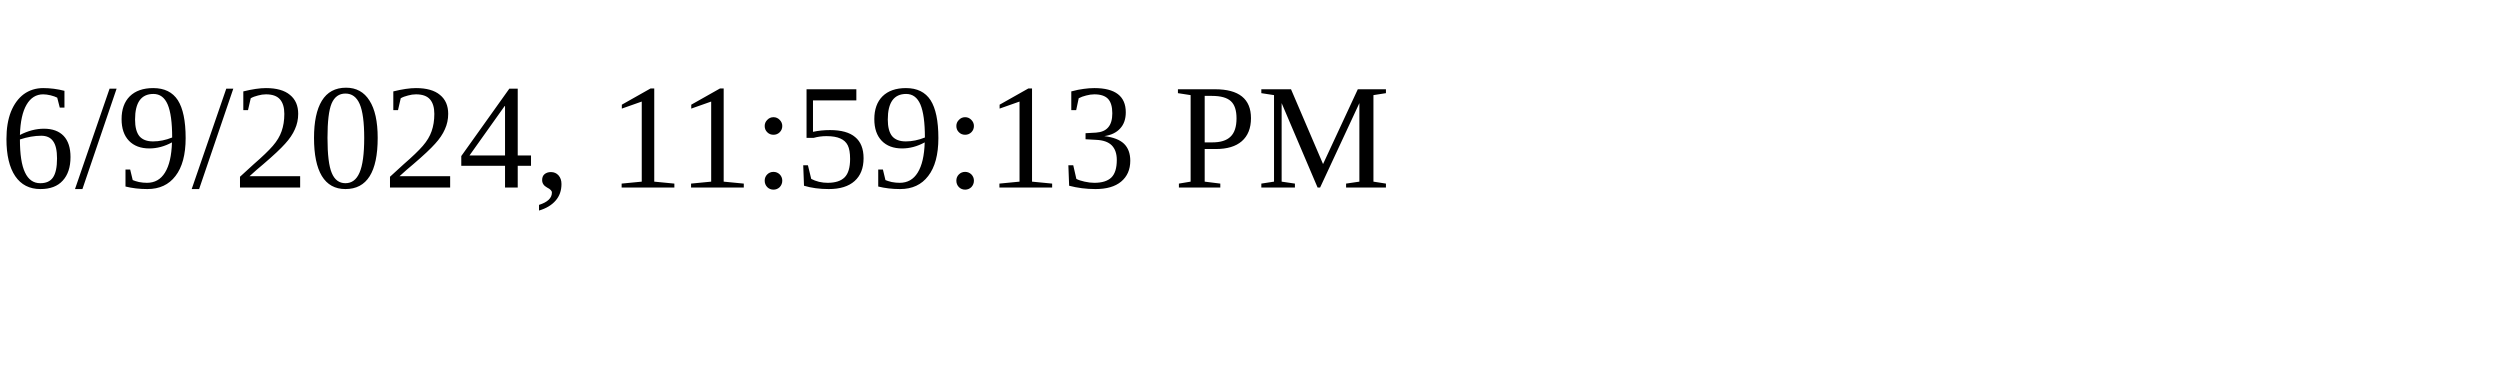
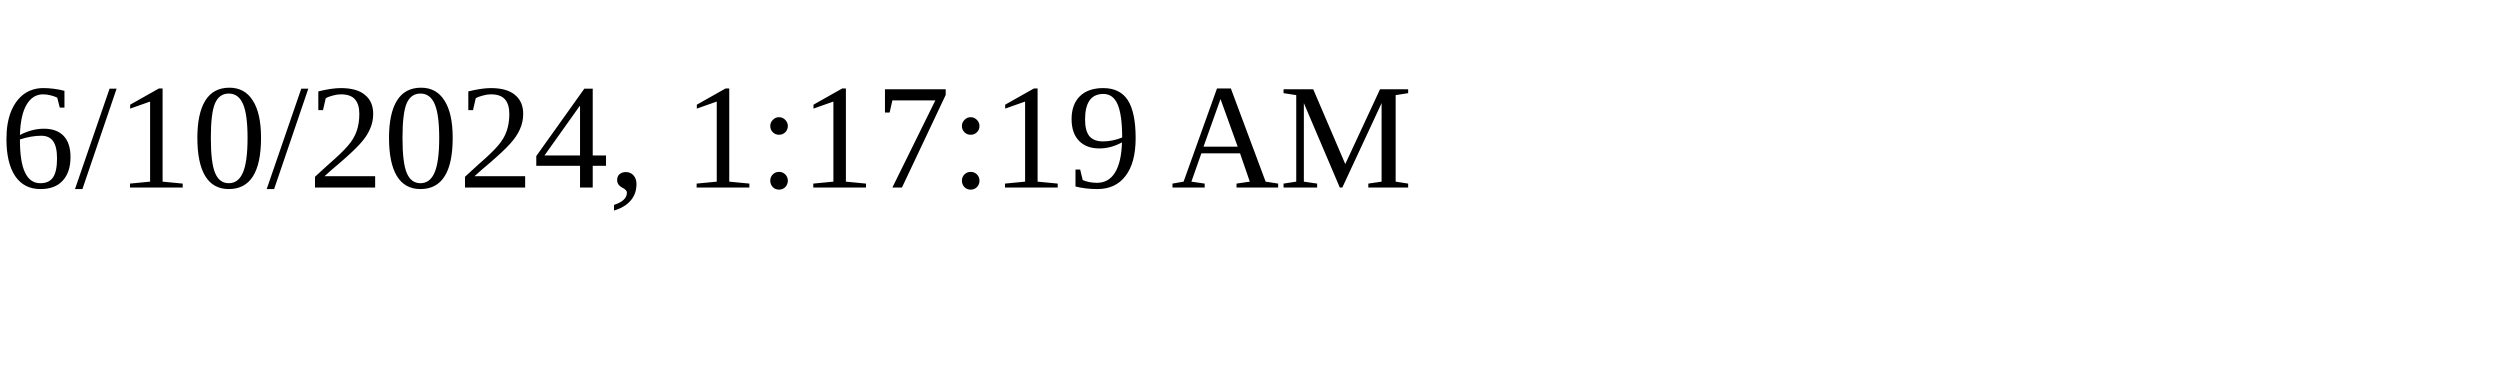
<svg xmlns="http://www.w3.org/2000/svg" height="30" width="200">
-   <text x="0" y="15">6/9/2024, 11:59:13 PM</text>
+   <text x="0" y="15">6/10/2024, 1:17:19 AM</text>
</svg>
